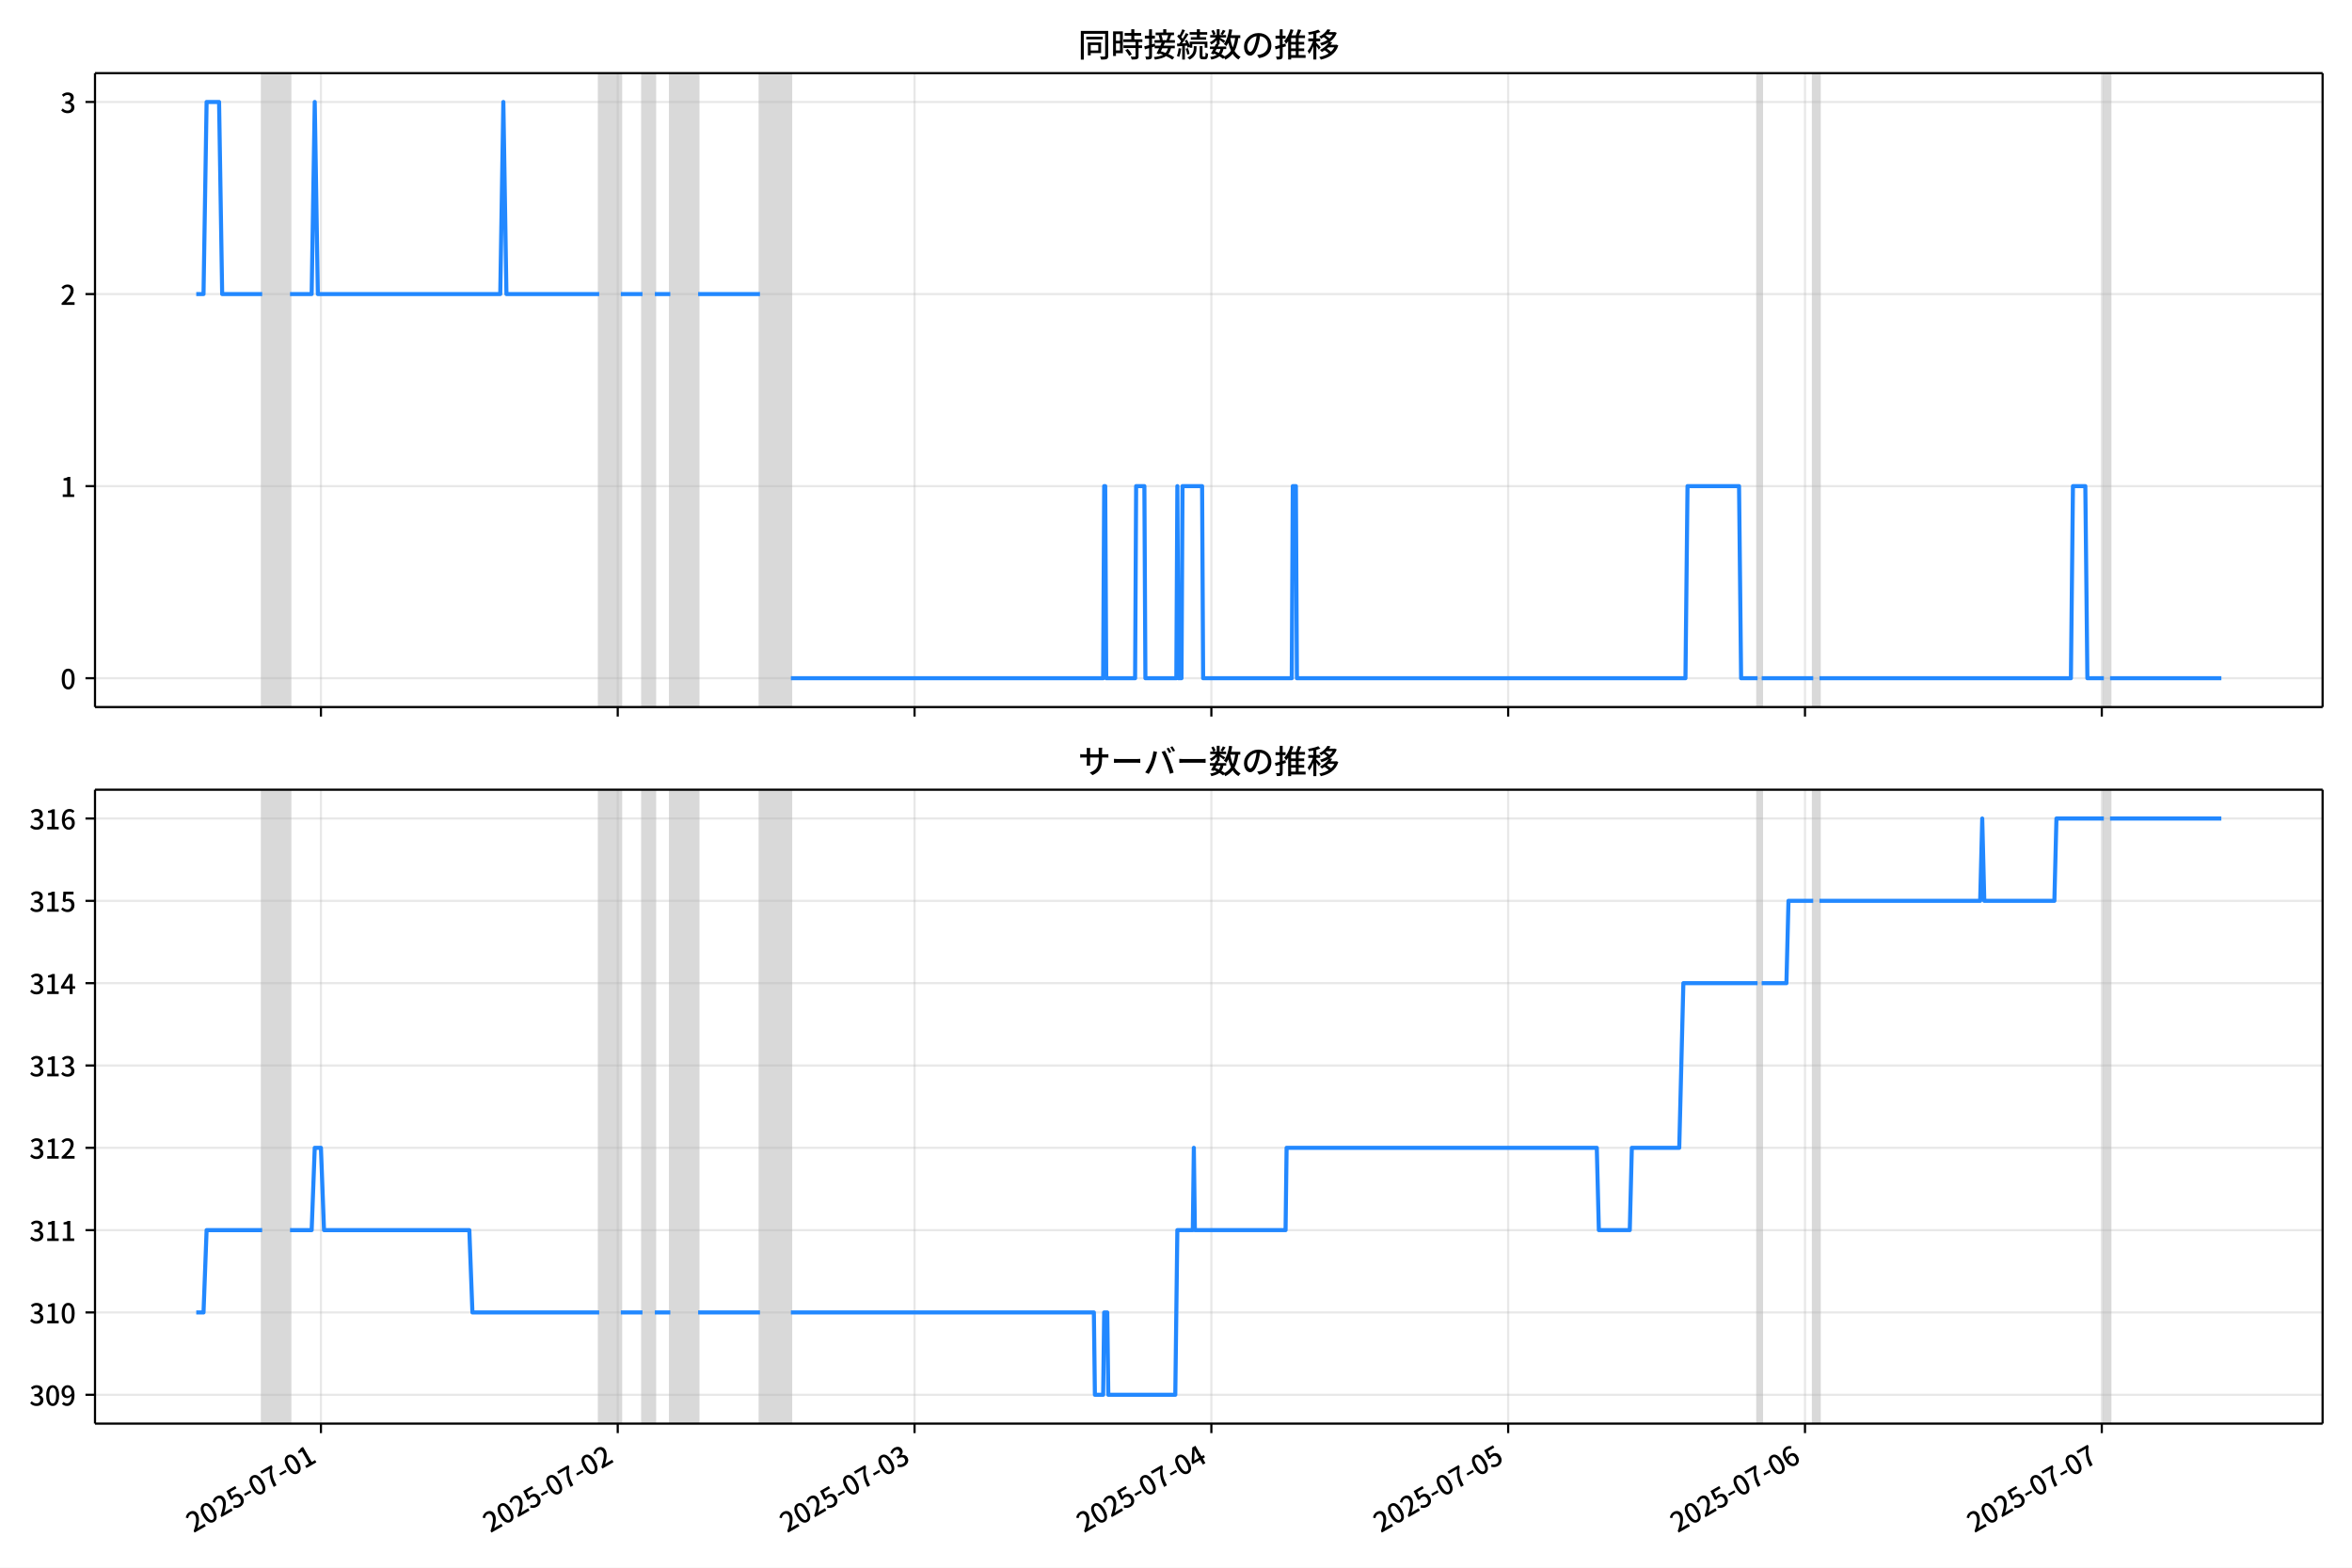
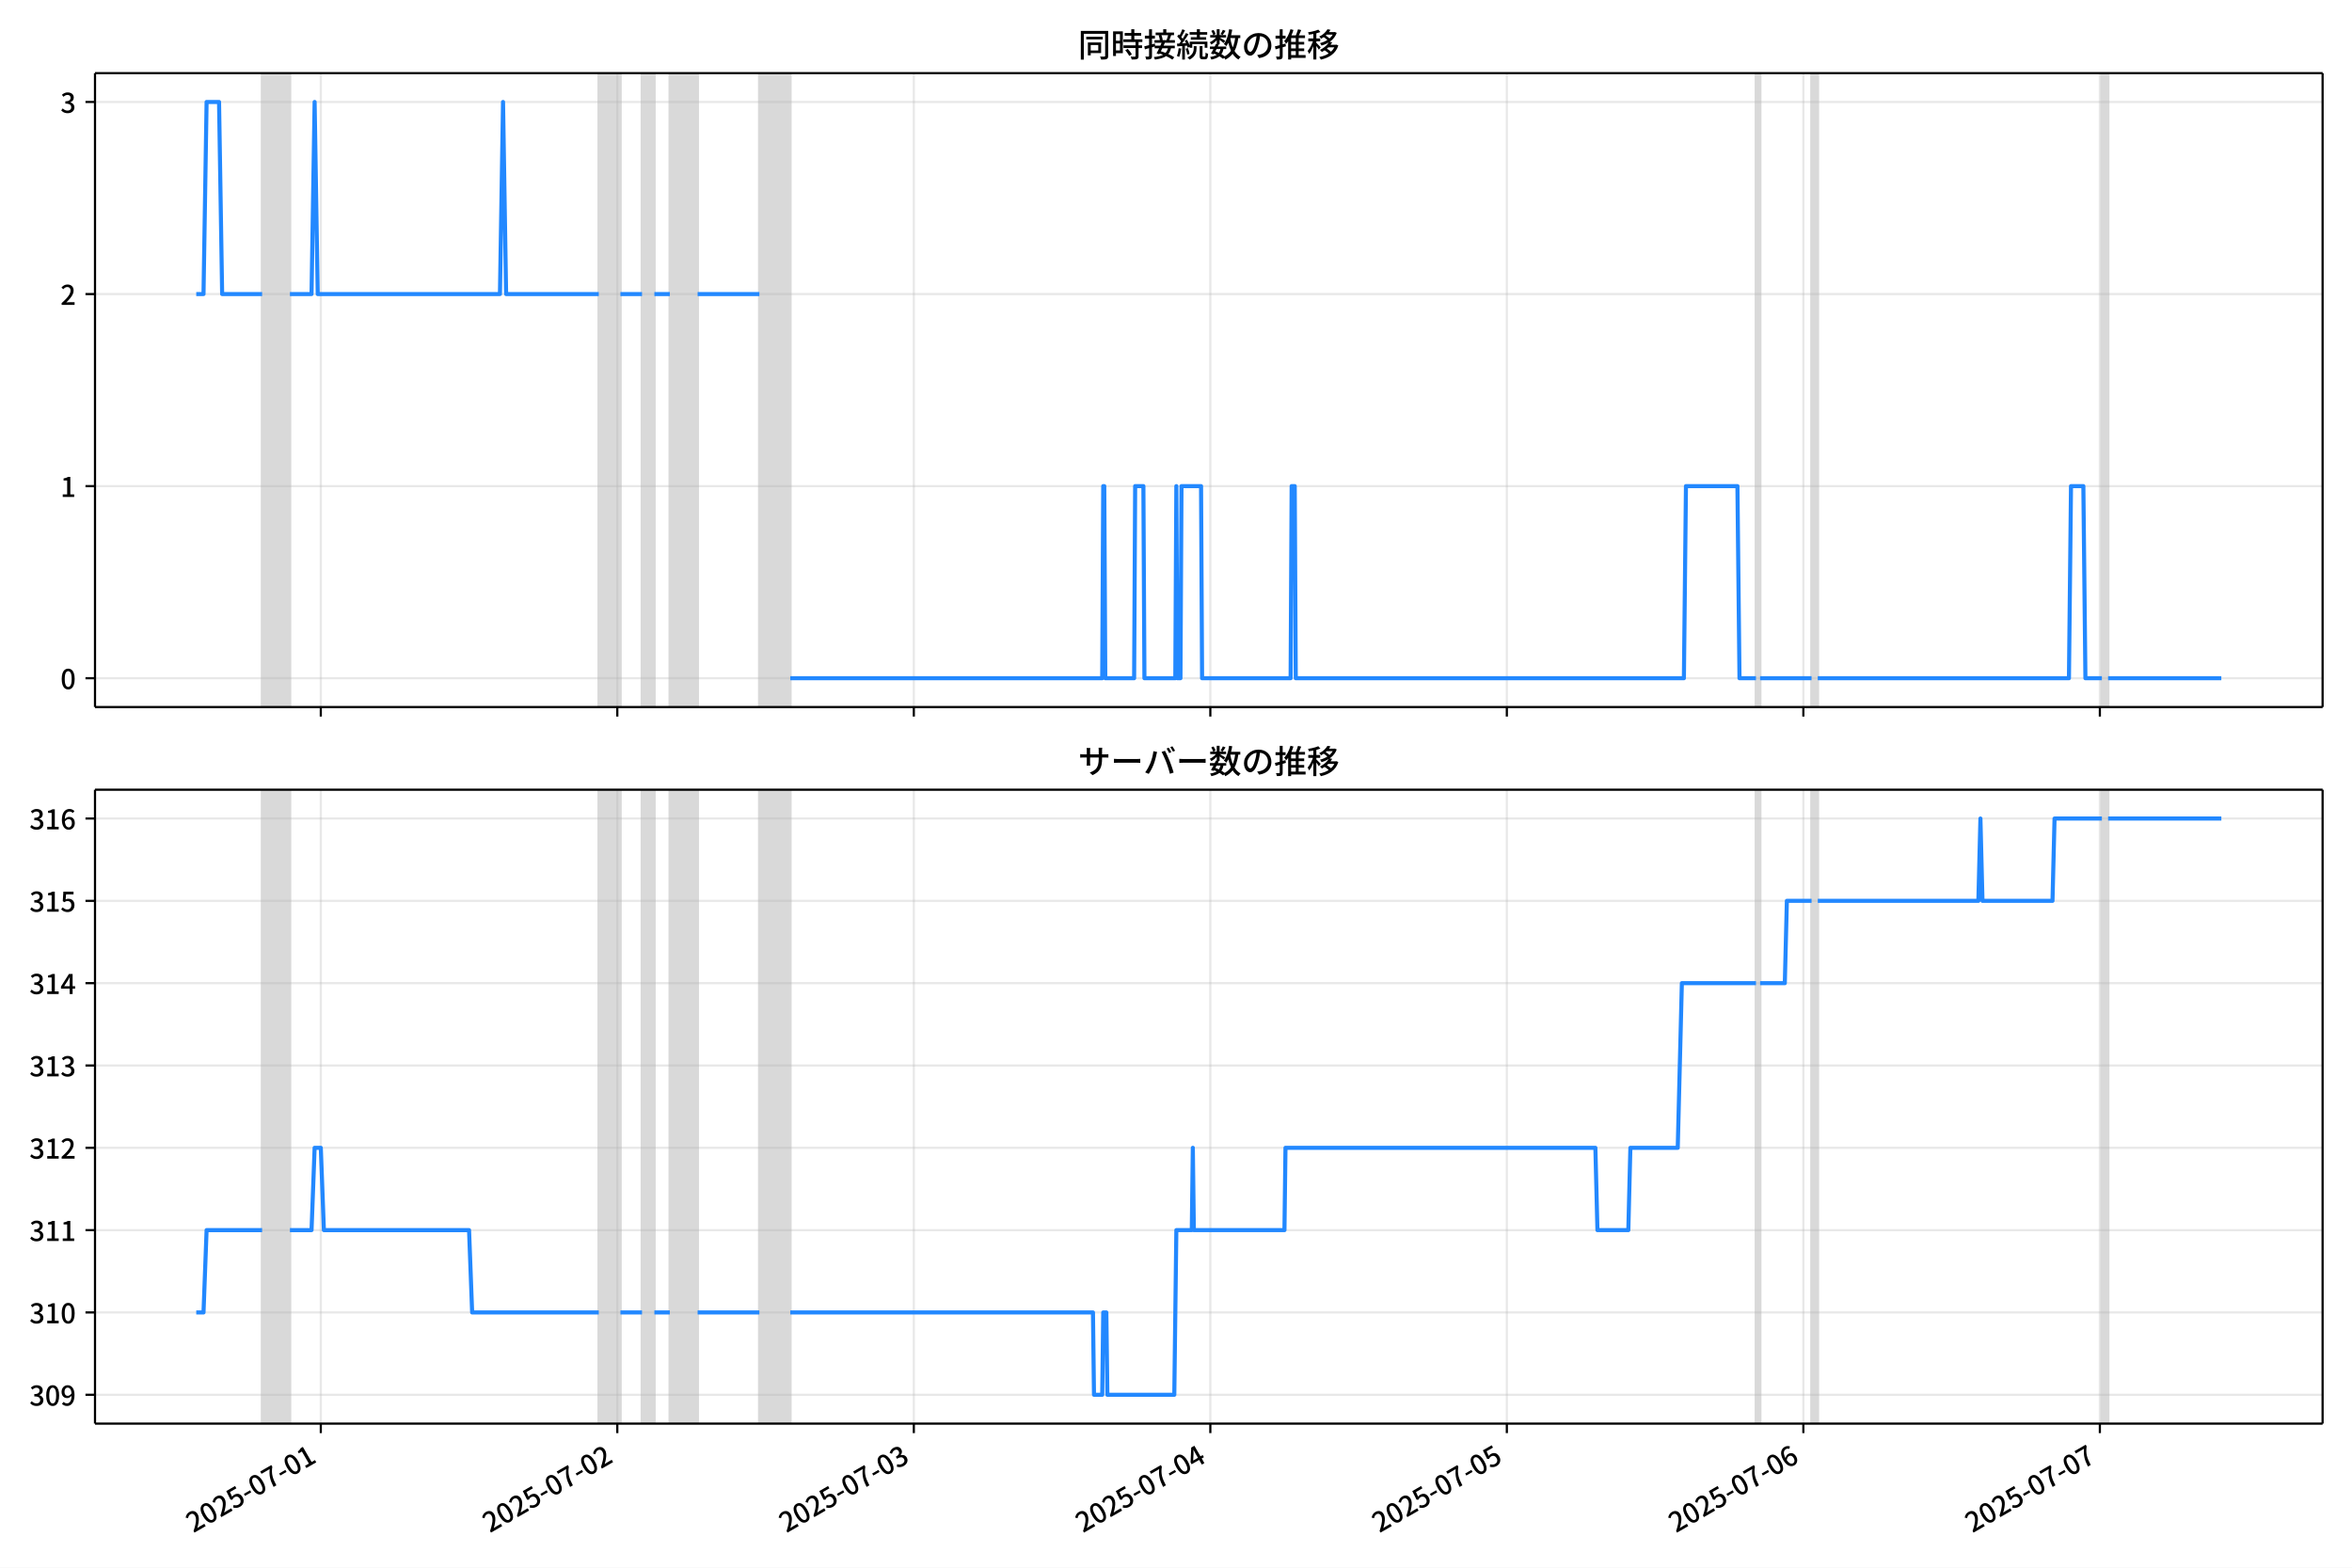
<svg xmlns="http://www.w3.org/2000/svg" xmlns:xlink="http://www.w3.org/1999/xlink" version="1.1" viewBox="0 0 864 576">
  <defs>
    <style type="text/css">*{stroke-linejoin: round; stroke-linecap: butt}</style>
  </defs>
  <g id="z">
    <g id="aa">
      <path d="m0 576h864v-576h-864z" fill="#fff" />
    </g>
    <g id="ab">
      <g id="ac">
        <path d="m34.9 259.78h818.3v-232.9h-818.3z" fill="#fff" />
      </g>
      <g id="ad">
-         <path d="m96.314 259.78h10.222v-232.9h-10.222z" clip-path="url(#c)" fill="#808080" opacity=".3" stroke="#808080" />
+         <path d="m96.289 259.78h10.211v-232.9h-10.211z" clip-path="url(#c)" fill="#808080" opacity=".3" stroke="#808080" />
      </g>
      <g id="ae">
-         <path d="m220.11 259.78h7.95v-232.9h-7.95z" clip-path="url(#c)" fill="#808080" opacity=".3" stroke="#808080" />
+         <path d="m219.96 259.78h7.942v-232.9h-7.942z" clip-path="url(#c)" fill="#808080" opacity=".3" stroke="#808080" />
      </g>
      <g id="af">
-         <path d="m236.01 259.78h4.543v-232.9h-4.543z" clip-path="url(#c)" fill="#808080" opacity=".3" stroke="#808080" />
+         <path d="m235.84 259.78h4.538v-232.9h-4.538z" clip-path="url(#c)" fill="#808080" opacity=".3" stroke="#808080" />
      </g>
      <g id="ag">
-         <path d="m246.23 259.78h10.222v-232.9h-10.222z" clip-path="url(#c)" fill="#808080" opacity=".3" stroke="#808080" />
+         <path d="m246.06 259.78h10.211v-232.9h-10.211z" clip-path="url(#c)" fill="#808080" opacity=".3" stroke="#808080" />
      </g>
      <g id="ah">
-         <path d="m279.17 259.78h11.358v-232.9h-11.358z" clip-path="url(#c)" fill="#808080" opacity=".3" stroke="#808080" />
+         <path d="m278.96 259.78h11.346v-232.9h-11.346z" clip-path="url(#c)" fill="#808080" opacity=".3" stroke="#808080" />
      </g>
      <g id="ai">
-         <path d="m645.64 259.78h1.514v-232.9h-1.514z" clip-path="url(#c)" fill="#808080" opacity=".3" stroke="#808080" />
+         <path d="m645.06 259.78h1.513v-232.9h-1.513z" clip-path="url(#c)" fill="#808080" opacity=".3" stroke="#808080" />
      </g>
      <g id="aj">
-         <path d="m666.08 259.78h2.272v-232.9h-2.272z" clip-path="url(#c)" fill="#808080" opacity=".3" stroke="#808080" />
+         <path d="m665.48 259.78h2.269v-232.9h-2.269z" clip-path="url(#c)" fill="#808080" opacity=".3" stroke="#808080" />
      </g>
      <g id="ak">
-         <path d="m772.85 259.78h2.272v-232.9h-2.272z" clip-path="url(#c)" fill="#808080" opacity=".3" stroke="#808080" />
+         <path d="m772.13 259.78h2.269v-232.9h-2.269z" clip-path="url(#c)" fill="#808080" opacity=".3" stroke="#808080" />
      </g>
      <g id="al">
        <g id="am">
          <g id="an">
-             <path d="m117.89 259.78v-232.9" clip-path="url(#c)" fill="none" stroke="#b0b0b0" stroke-linecap="square" stroke-opacity=".3" stroke-width=".8" />
+             <path d="m117.85 259.78v-232.9" clip-path="url(#c)" fill="none" stroke="#b0b0b0" stroke-linecap="square" stroke-opacity=".3" stroke-width=".8" />
          </g>
          <g id="ao">
            <defs>
              <path id="e" d="m0 0v3.5" stroke="#000" stroke-width=".8" />
            </defs>
-             <use x="117.893" y="259.778" stroke="#000000" stroke-width=".8" xlink:href="#e" />
+             <use x="117.846" y="259.778" stroke="#000000" stroke-width=".8" xlink:href="#e" />
          </g>
        </g>
        <g id="ap">
          <g id="aq">
-             <path d="m226.93 259.78v-232.9" clip-path="url(#c)" fill="none" stroke="#b0b0b0" stroke-linecap="square" stroke-opacity=".3" stroke-width=".8" />
+             <path d="m226.77 259.78v-232.9" clip-path="url(#c)" fill="none" stroke="#b0b0b0" stroke-linecap="square" stroke-opacity=".3" stroke-width=".8" />
          </g>
          <g id="ar">
-             <use x="226.926" y="259.778" stroke="#000000" stroke-width=".8" xlink:href="#e" />
+             <use x="226.768" y="259.778" stroke="#000000" stroke-width=".8" xlink:href="#e" />
          </g>
        </g>
        <g id="as">
          <g id="at">
-             <path d="m335.96 259.78v-232.9" clip-path="url(#c)" fill="none" stroke="#b0b0b0" stroke-linecap="square" stroke-opacity=".3" stroke-width=".8" />
+             <path d="m335.69 259.78v-232.9" clip-path="url(#c)" fill="none" stroke="#b0b0b0" stroke-linecap="square" stroke-opacity=".3" stroke-width=".8" />
          </g>
          <g id="au">
-             <use x="335.958" y="259.778" stroke="#000000" stroke-width=".8" xlink:href="#e" />
+             <use x="335.69" y="259.778" stroke="#000000" stroke-width=".8" xlink:href="#e" />
          </g>
        </g>
        <g id="av">
          <g id="aw">
-             <path d="m444.99 259.78v-232.9" clip-path="url(#c)" fill="none" stroke="#b0b0b0" stroke-linecap="square" stroke-opacity=".3" stroke-width=".8" />
+             <path d="m444.61 259.78v-232.9" clip-path="url(#c)" fill="none" stroke="#b0b0b0" stroke-linecap="square" stroke-opacity=".3" stroke-width=".8" />
          </g>
          <g id="ax">
-             <use x="444.991" y="259.778" stroke="#000000" stroke-width=".8" xlink:href="#e" />
+             <use x="444.612" y="259.778" stroke="#000000" stroke-width=".8" xlink:href="#e" />
          </g>
        </g>
        <g id="ay">
          <g id="az">
-             <path d="m554.02 259.78v-232.9" clip-path="url(#c)" fill="none" stroke="#b0b0b0" stroke-linecap="square" stroke-opacity=".3" stroke-width=".8" />
+             <path d="m553.53 259.78v-232.9" clip-path="url(#c)" fill="none" stroke="#b0b0b0" stroke-linecap="square" stroke-opacity=".3" stroke-width=".8" />
          </g>
          <g id="ba">
-             <use x="554.023" y="259.778" stroke="#000000" stroke-width=".8" xlink:href="#e" />
+             <use x="553.533" y="259.778" stroke="#000000" stroke-width=".8" xlink:href="#e" />
          </g>
        </g>
        <g id="bb">
          <g id="bc">
-             <path d="m663.06 259.78v-232.9" clip-path="url(#c)" fill="none" stroke="#b0b0b0" stroke-linecap="square" stroke-opacity=".3" stroke-width=".8" />
+             <path d="m662.46 259.78v-232.9" clip-path="url(#c)" fill="none" stroke="#b0b0b0" stroke-linecap="square" stroke-opacity=".3" stroke-width=".8" />
          </g>
          <g id="bd">
-             <use x="663.056" y="259.778" stroke="#000000" stroke-width=".8" xlink:href="#e" />
+             <use x="662.455" y="259.778" stroke="#000000" stroke-width=".8" xlink:href="#e" />
          </g>
        </g>
        <g id="be">
          <g id="bf">
-             <path d="m772.09 259.78v-232.9" clip-path="url(#c)" fill="none" stroke="#b0b0b0" stroke-linecap="square" stroke-opacity=".3" stroke-width=".8" />
+             <path d="m771.38 259.78v-232.9" clip-path="url(#c)" fill="none" stroke="#b0b0b0" stroke-linecap="square" stroke-opacity=".3" stroke-width=".8" />
          </g>
          <g id="bg">
-             <use x="772.089" y="259.778" stroke="#000000" stroke-width=".8" xlink:href="#e" />
+             <use x="771.377" y="259.778" stroke="#000000" stroke-width=".8" xlink:href="#e" />
          </g>
        </g>
      </g>
      <g id="bh">
        <g id="bi">
          <g id="bj">
            <path d="m34.9 249.19h818.3" clip-path="url(#c)" fill="none" stroke="#b0b0b0" stroke-linecap="square" stroke-opacity=".3" stroke-width=".8" />
          </g>
          <g id="bk">
            <defs>
              <path id="g" d="m0 0h-3.5" stroke="#000" stroke-width=".8" />
            </defs>
            <use x="34.9" y="249.191" stroke="#000000" stroke-width=".8" xlink:href="#g" />
          </g>
          <g id="bl">
            <g transform="translate(22.2 253.18) scale(.1 -.1)">
              <defs>
                <path id="b" transform="scale(.015625)" d="m1830-90q-460 0-806 275-346 276-535 823-188 547-188 1366 0 820 188 1357 189 538 535 803 346 266 806 266 461 0 800-269 340-269 528-803 189-534 189-1354 0-819-189-1366-188-547-528-823-339-275-800-275zm0 589q237 0 422 185 186 186 288 599 103 413 103 1091 0 679-103 1082-102 403-288 582-185 180-422 180-236 0-422-180-186-179-292-582-105-403-105-1082 0-678 105-1091 106-413 292-599 186-185 422-185z" />
              </defs>
              <use xlink:href="#b" />
            </g>
          </g>
        </g>
        <g id="bm">
          <g id="bn">
            <path d="m34.9 178.62h818.3" clip-path="url(#c)" fill="none" stroke="#b0b0b0" stroke-linecap="square" stroke-opacity=".3" stroke-width=".8" />
          </g>
          <g id="bo">
            <use x="34.9" y="178.616" stroke="#000000" stroke-width=".8" xlink:href="#g" />
          </g>
          <g id="bp">
            <g transform="translate(22.2 182.6) scale(.1 -.1)">
              <defs>
                <path id="i" transform="scale(.015625)" d="m544 0v608h1037v3277h-845v467q333 58 579 147 247 90 451 218h557v-4109h915v-608h-2694z" />
              </defs>
              <use xlink:href="#i" />
            </g>
          </g>
        </g>
        <g id="bq">
          <g id="br">
            <path d="m34.9 108.04h818.3" clip-path="url(#c)" fill="none" stroke="#b0b0b0" stroke-linecap="square" stroke-opacity=".3" stroke-width=".8" />
          </g>
          <g id="bs">
            <use x="34.9" y="108.041" stroke="#000000" stroke-width=".8" xlink:href="#g" />
          </g>
          <g id="bt">
            <g transform="translate(22.2 112.03) scale(.1 -.1)">
              <defs>
                <path id="d" transform="scale(.015625)" d="m282 0v429q697 621 1164 1136 468 515 701 956 234 442 234 826 0 256-87 451-86 196-262 301-176 106-445 106-275 0-506-151-230-150-422-368l-416 410q301 333 637 518 336 186 803 186 429 0 749-176t496-493 176-745q0-455-224-919t-615-935q-390-470-889-950 186 20 394 36t374 16h1184v-634h-3046z" />
              </defs>
              <use xlink:href="#d" />
            </g>
          </g>
        </g>
        <g id="bu">
          <g id="bv">
            <path d="m34.9 37.466h818.3" clip-path="url(#c)" fill="none" stroke="#b0b0b0" stroke-linecap="square" stroke-opacity=".3" stroke-width=".8" />
          </g>
          <g id="bw">
            <use x="34.9" y="37.466" stroke="#000000" stroke-width=".8" xlink:href="#g" />
          </g>
          <g id="bx">
            <g transform="translate(22.2 41.451) scale(.1 -.1)">
              <defs>
                <path id="h" transform="scale(.015625)" d="m1715-90q-371 0-656 90t-503 240q-217 150-377 323l359 474q211-205 479-359 269-153 634-153 269 0 467 92 199 93 311 266t112 423q0 256-125 451t-429 300q-304 106-835 106v551q467 0 732 105 266 106 384 291 119 186 119 423 0 307-192 489-192 183-531 183-269 0-503-119-233-118-438-316l-384 460q282 256 614 413 333 157 737 157 422 0 748-144 327-144 512-413 186-269 186-659 0-403-221-685-221-281-592-422v-26q269-70 490-227t349-400 128-557q0-422-215-726-214-304-573-468-358-163-787-163z" />
              </defs>
              <use xlink:href="#h" />
            </g>
          </g>
        </g>
      </g>
      <g id="by">
-         <path d="m72.095 108.04h2.667l1.133-70.575h4.581l1.138 70.575h14.699m10.222 0h7.95l1.136-70.575 1.136 70.575h67.01l1.136-70.575 1.136 70.575h34.073m7.95 0h7.95m4.543 0h5.679m10.222 0h22.715m11.358 141.15h114.71l.379-70.575h.379l.379 70.575h10.6l.379-70.575h3.029l.379 70.575h11.358l.379-70.575.379 70.575h1.136l.379-70.575h7.193l.379 70.575h32.558l.379-70.575h1.136l.379 70.575h142.73l.757-70.575h18.929l.757 70.575h6.057m1.514 0h18.929m2.272 0h92.375l.757-70.575h4.543l.757 70.575h6.057m2.272 0h40.887v0" clip-path="url(#c)" fill="none" stroke="#28f" stroke-linecap="square" stroke-width="1.5" />
+         <path d="m72.095 108.04h2.664l1.132-70.575h4.576l1.137 70.575h14.684m10.211 0h7.942l1.135-70.575 1.135 70.575h66.941l1.135-70.575 1.135 70.575h34.038m7.942 0h7.942m4.538 0h5.673m10.211 0h22.692m11.346 141.15h114.59l.378-70.575h.378l.378 70.575h10.59l.378-70.575h3.026l.378 70.575h11.346l.378-70.575.378 70.575h1.135l.378-70.575h7.186l.378 70.575h32.525l.378-70.575h1.135l.378 70.575h142.58l.756-70.575h18.91l.756 70.575h6.051m1.513 0h18.91m2.269 0h92.281l.756-70.575h4.538l.756 70.575h6.051m2.269 0h41.602v0" clip-path="url(#c)" fill="none" stroke="#28f" stroke-linecap="square" stroke-width="1.5" />
      </g>
      <g id="bz">
        <path d="m34.9 259.78v-232.9" fill="none" stroke="#000" stroke-linecap="square" stroke-width=".8" />
      </g>
      <g id="ca">
        <path d="m853.2 259.78v-232.9" fill="none" stroke="#000" stroke-linecap="square" stroke-width=".8" />
      </g>
      <g id="cb">
        <path d="m34.9 259.78h818.3" fill="none" stroke="#000" stroke-linecap="square" stroke-width=".8" />
      </g>
      <g id="cc">
        <path d="m34.9 26.88h818.3" fill="none" stroke="#000" stroke-linecap="square" stroke-width=".8" />
      </g>
      <g id="cd">
        <g transform="translate(396.05 20.88) scale(.12 -.12)">
          <defs>
            <path id="v" transform="scale(.015625)" d="m1587 3936h3232v-518h-3232v518zm320-1114h557v-2534h-557v2534zm301 0h2291v-2086h-2291v512h1734v1069h-1734v505zm-1683 2260h5113v-570h-4524v-5056h-589v5626zm4768 0h595v-4896q0-250-67-397t-227-218q-160-77-426-96t-675-19q-13 83-45 192t-77 218q-45 108-89 185 281-13 527-13 247 0 330 0 83 7 118 42 36 35 36 112v4890z" />
            <path id="t" transform="scale(.015625)" d="m2714 4672h3238v-525h-3238v525zm-244-1235h3712v-538h-3712v538zm20-1184h3635v-531h-3635v531zm1523 3155h595v-2310h-595v2310zm832-2451h589v-2823q0-230-61-364-61-135-227-199-167-70-423-86t-633-16q-20 121-78 285-57 163-121 284 275-6 509-9t310-3q77 6 106 28 29 23 29 93v2810zm-2023-1677 487 282q153-160 313-352t294-381q135-189 206-343l-519-313q-64 153-189 348-124 196-278 394-154 199-314 365zm-2086 3718h1619v-4281h-1619v544h1056v3187h-1056v550zm32-1843h1293v-537h-1293v537zm-320 1843h563v-4832h-563v4832z" />
            <path id="u" transform="scale(.015625)" d="m3866 5408h614v-870h-614v870zm-1479-653h3597v-518h-3597v518zm-230-1485h4e3v-518h-4e3v518zm825 922 519 102q64-160 121-342 58-182 96-352 39-170 45-304l-544-128q-6 134-42 313-35 180-83 365-48 186-112 346zm1856 109 589-71q-96-275-202-557-105-281-195-486l-518 77q58 147 122 329 64 183 118 372t86 336zm-2643-2106h3943v-518h-3943v518zm1408 685 602-115q-167-371-362-784t-390-797-362-685l-525 179q160 288 346 666t368 784 323 752zm-659-2157 358 403q352-102 733-240 381-137 752-304 371-166 697-336 327-169 558-329l-384-461q-218 160-532 336-313 176-685 345-371 170-755 323-384 154-742 263zm1894 1114 583-71q-122-550-353-944-230-393-604-662t-922-435q-547-167-1296-269-25 128-93 269-67 141-137 230 678 64 1168 192t819 349q330 221 531 550 202 330 304 791zm-4684 217q396 90 953 240 557 151 1120 311l77-544q-525-154-1053-311-528-156-963-284l-134 588zm121 2093h1965v-563h-1965v563zm819 1248h576v-5229q0-236-51-374t-192-208q-141-77-355-99-214-23-541-16-13 115-64 288t-109 294q205-6 381-6t234 0q64 0 92 28 29 29 29 93v5229z" />
            <path id="s" transform="scale(.015625)" d="m4058 5408h595v-1798h-595v1798zm-1415-563h3443v-499h-3443v499zm231-992h3008v-499h-3008v499zm-224-877h3475v-1203h-531v729h-2432v-729h-512v1203zm1964-877h551v-1881q0-122 22-157 23-35 106-35 25 0 92 0 68 0 135 0t99 0q51 0 83 54t45 224 19 515q90-70 234-131t259-93q-19-429-83-662-64-234-183-326-118-93-316-93-39 0-103 0t-134 0-138 0q-67 0-99 0-237 0-365 64t-176 218q-48 153-48 422v1881zm-1164-6h550v-455q0-243-48-528-48-284-186-579-137-294-409-572-272-279-727-503-70 90-192 208-121 118-230 195 416 205 665 438 250 234 371 474 122 240 164 467 42 228 42 413v442zm-2240 3309 524-192q-121-244-259-503-137-259-275-496t-259-416l-410 173q122 186 246 438 125 253 240 515 116 263 193 481zm716-743 500-230q-224-359-496-756-272-396-548-764-275-368-518-650l-358 205q179 211 377 483 199 272 387 569 189 298 358 592 170 295 298 551zm-1721-665 307 403q166-154 339-340 173-185 320-364t224-327l-326-460q-77 160-218 348-141 189-314 384-172 196-332 356zm1485-832 435 179q128-211 249-458 122-246 215-474 93-227 137-412l-473-211q-32 185-119 422-86 237-201 486-115 250-243 468zm-1530-583q422 26 998 54 576 29 1184 68l7-499q-570-45-1127-84-556-38-992-70l-70 531zm1702-992 436 135q121-276 214-596t118-556l-454-148q-26 237-112 563-86 327-202 602zm-1363 109 499-83q-57-455-163-897-105-441-253-748-51 32-134 73-83 42-170 83-86 42-144 62 148 294 234 697t131 813zm691 627h525v-2861h-525v2861z" />
            <path id="m" transform="scale(.015625)" d="m224 2022h3187v-499h-3187v499zm51 2247h3111v-487h-3111v487zm1127-1735 563-121q-154-320-333-672t-352-679q-173-326-326-582l-532 173q148 243 324 566t345 669q170 346 311 646zm934-832 563-64q-89-480-262-838t-461-614-701-432-976-298q-25 128-99 269t-157 237q659 102 1085 303 426 202 666 554t342 883zm422 3597 519-211q-147-218-298-436-150-217-278-377l-403 186q121 173 252 413 132 240 208 425zm-1203 109h563v-2957h-563v2957zm-1075-320 448 186q134-192 246-420 112-227 157-393l-467-211q-38 172-147 406t-237 432zm1094-1050 397-236q-160-263-400-529-240-265-519-489-278-224-553-378-51 103-141 237-89 135-179 218 269 109 534 294 266 186 493 416 228 231 368 467zm487-204q83-45 246-145 163-99 352-211t346-211 221-150l-327-423q-83 77-230 198-147 122-317 253-170 132-327 250-156 119-259 189l295 250zm1798 396h2311v-556h-2311v556zm115 1178 615-90q-103-640-263-1235t-384-1101q-224-505-512-889-44 57-134 134t-186 157-166 125q275 339 473 796 199 458 340 995 141 538 217 1108zm1223-1510 614-58q-147-1101-445-1940-297-838-813-1443-515-604-1321-1014-26 71-90 177-64 105-134 208-70 102-128 159 742 346 1212 880 471 535 730 1290 260 755 375 1741zm-1005-135q134-851 387-1597 253-745 659-1305 407-560 1002-874-70-57-154-150-83-93-154-189-70-96-121-179-633 371-1056 988-422 618-688 1434-265 816-425 1783l550 89zm-3309-3065 327 416q377-148 754-330 378-182 701-378 324-195 548-368l-416-435q-211 179-519 378-307 198-666 383-358 186-729 334z" />
            <path id="r" transform="scale(.015625)" d="m3686 4378q-64-493-163-1041-99-547-265-1084-192-653-432-1104t-522-688-595-237q-320 0-596 221-275 221-448 621-172 400-172 931 0 537 220 1017 221 480 611 851 391 372 909 583 519 211 1121 211 576 0 1040-186 464-185 793-515 330-329 502-771 173-441 173-941 0-672-278-1194-278-521-816-851-538-329-1318-444l-378 601q166 20 307 42t263 48q307 70 585 217 279 148 496 375 218 227 342 534 125 308 125 692t-122 713q-121 330-358 573-236 243-582 380-346 138-781 138-525 0-935-186-409-185-694-489-284-304-432-656-147-352-147-678 0-365 89-605 90-240 224-355 135-115 276-115t288 144 297 457q151 314 298 800 147 461 246 982 100 522 145 1021l684-12z" />
            <path id="n" transform="scale(.015625)" d="m2995 2925h2893v-519h-2893v519zm0-1280h2893v-519h-2893v519zm-64-1299h3232v-557h-3232v557zm1312 3577h563v-3763h-563v3763zm429 1466 634-141q-154-390-340-794-185-403-339-684l-512 140q103 199 208 458 106 259 195 528 90 269 154 493zm-1472 25 582-147q-153-518-371-1018-217-499-483-931t-573-758q-38 64-109 160-70 96-147 198-77 103-141 160 416 416 733 1034t509 1302zm128-1203h2720v-537h-2720v-4205h-582v4422l313 320h269zm-3174-2157q396 90 953 240 557 151 1120 311l77-544q-525-154-1053-311-528-156-963-284l-134 588zm121 2093h1965v-563h-1965v563zm819 1248h576v-5229q0-236-51-374t-192-208q-141-77-355-99-214-23-541-16-13 115-64 288t-109 294q205-6 381-6t234 0q64 0 92 28 29 29 29 93v5229z" />
            <path id="l" transform="scale(.015625)" d="m4051 5402 595-109q-281-493-729-941t-1107-806q-39 64-106 144t-141 153q-73 74-137 119 608 288 1011 678t614 762zm-77-557h1511v-493h-1863l352 493zm1293 0h109l109 25 384-179q-192-505-496-905t-695-701q-390-301-845-519-454-217-947-358-44 109-137 253t-176 227q448 109 867 294 419 186 777 445 359 259 631 592t419 730v96zm-1990-954 377 307q167-96 336-218 170-121 320-249 151-128 247-237l-397-332q-90 108-237 236t-317 259q-169 132-329 234zm1107-934 595-109q-307-538-803-1031-496-492-1232-876-38 64-102 144t-138 156q-74 77-138 116 455 217 807 483t604 554q253 288 407 563zm-90-589h1460v-506h-1818l358 506zm1268 0h121l109 26 384-167q-192-614-531-1075t-787-794q-448-332-983-553-534-221-1129-355-45 115-132 269-86 153-176 249 551 96 1043 285 493 189 903 473 410 285 714 669t464 883v90zm-2132-1056 410 339q186-102 384-237 198-134 371-275t282-269l-435-371q-103 128-270 272-166 144-361 288t-381 253zm-2150 3533h589v-5376h-589v5376zm-992-1242h2336v-569h-2336v569zm1024-224 365-160q-96-339-231-707-134-368-291-727-157-358-336-672-179-313-365-537-44 128-134 291t-160 272q173 192 339 457 167 266 323 570 157 304 282 618t208 595zm941 1946 416-467q-314-122-695-221-380-99-784-173-403-74-780-131-20 102-71 236-51 135-102 231 358 58 732 138 375 80 711 179t573 208zm-397-2579q58-45 179-170 122-125 266-266 144-140 259-265t160-183l-352-473q-58 102-157 255-99 154-218 317-118 164-227 311-108 147-185 237l275 237z" />
          </defs>
          <use xlink:href="#v" />
          <use transform="translate(100)" xlink:href="#t" />
          <use transform="translate(200)" xlink:href="#u" />
          <use transform="translate(300)" xlink:href="#s" />
          <use transform="translate(400)" xlink:href="#m" />
          <use transform="translate(500)" xlink:href="#r" />
          <use transform="translate(600)" xlink:href="#n" />
          <use transform="translate(700)" xlink:href="#l" />
        </g>
      </g>
    </g>
    <g id="ce">
      <g id="cf">
        <path d="m34.9 523.06h818.3v-232.9h-818.3z" fill="#fff" />
      </g>
      <g id="cg">
-         <path d="m96.314 523.06h10.222v-232.9h-10.222z" clip-path="url(#a)" fill="#808080" opacity=".3" stroke="#808080" />
+         <path d="m96.289 523.06h10.211v-232.9h-10.211z" clip-path="url(#a)" fill="#808080" opacity=".3" stroke="#808080" />
      </g>
      <g id="ch">
-         <path d="m220.11 523.06h7.95v-232.9h-7.95z" clip-path="url(#a)" fill="#808080" opacity=".3" stroke="#808080" />
+         <path d="m219.96 523.06h7.942v-232.9h-7.942z" clip-path="url(#a)" fill="#808080" opacity=".3" stroke="#808080" />
      </g>
      <g id="ci">
-         <path d="m236.01 523.06h4.543v-232.9h-4.543z" clip-path="url(#a)" fill="#808080" opacity=".3" stroke="#808080" />
+         <path d="m235.84 523.06h4.538v-232.9h-4.538z" clip-path="url(#a)" fill="#808080" opacity=".3" stroke="#808080" />
      </g>
      <g id="cj">
-         <path d="m246.23 523.06h10.222v-232.9h-10.222z" clip-path="url(#a)" fill="#808080" opacity=".3" stroke="#808080" />
+         <path d="m246.06 523.06h10.211v-232.9h-10.211z" clip-path="url(#a)" fill="#808080" opacity=".3" stroke="#808080" />
      </g>
      <g id="ck">
-         <path d="m279.17 523.06h11.358v-232.9h-11.358z" clip-path="url(#a)" fill="#808080" opacity=".3" stroke="#808080" />
+         <path d="m278.96 523.06h11.346v-232.9h-11.346z" clip-path="url(#a)" fill="#808080" opacity=".3" stroke="#808080" />
      </g>
      <g id="cl">
-         <path d="m645.64 523.06h1.514v-232.9h-1.514z" clip-path="url(#a)" fill="#808080" opacity=".3" stroke="#808080" />
+         <path d="m645.06 523.06h1.513v-232.9h-1.513z" clip-path="url(#a)" fill="#808080" opacity=".3" stroke="#808080" />
      </g>
      <g id="cm">
-         <path d="m666.08 523.06h2.272v-232.9h-2.272z" clip-path="url(#a)" fill="#808080" opacity=".3" stroke="#808080" />
+         <path d="m665.48 523.06h2.269v-232.9h-2.269z" clip-path="url(#a)" fill="#808080" opacity=".3" stroke="#808080" />
      </g>
      <g id="cn">
-         <path d="m772.85 523.06h2.272v-232.9h-2.272z" clip-path="url(#a)" fill="#808080" opacity=".3" stroke="#808080" />
+         <path d="m772.13 523.06h2.269v-232.9h-2.269z" clip-path="url(#a)" fill="#808080" opacity=".3" stroke="#808080" />
      </g>
      <g id="co">
        <g id="cp">
          <g id="cq">
-             <path d="m117.89 523.06v-232.9" clip-path="url(#a)" fill="none" stroke="#b0b0b0" stroke-linecap="square" stroke-opacity=".3" stroke-width=".8" />
+             <path d="m117.85 523.06v-232.9" clip-path="url(#a)" fill="none" stroke="#b0b0b0" stroke-linecap="square" stroke-opacity=".3" stroke-width=".8" />
          </g>
          <g id="cr">
-             <use x="117.893" y="523.055" stroke="#000000" stroke-width=".8" xlink:href="#e" />
+             <use x="117.846" y="523.055" stroke="#000000" stroke-width=".8" xlink:href="#e" />
          </g>
          <g id="cs">
-             <g transform="translate(71.103 563.33) rotate(-30) scale(.1 -.1)">
+             <g transform="translate(71.057 563.33) rotate(-30) scale(.1 -.1)">
              <defs>
                <path id="j" transform="scale(.015625)" d="m1715-90q-365 0-653 90t-506 237q-217 147-383 307l352 480q134-134 294-246t361-183q202-70 452-70 262 0 473 118 212 119 333 346 122 227 122 541 0 460-247 716-246 256-649 256-224 0-384-64t-365-198l-365 237 141 2240h2387v-627h-1747l-109-1204q154 77 307 118 154 42 340 42 397 0 723-160t518-490q192-329 192-847 0-519-224-887t-586-560q-361-192-777-192z" />
                <path id="f" transform="scale(.015625)" d="m301 1536v544h1689v-544h-1689z" />
                <path id="k" transform="scale(.015625)" d="m1235 0q32 646 109 1187t224 1024 384 941 576 938h-2208v627h3027v-455q-409-512-665-989-256-476-397-969t-205-1053-90-1251h-755z" />
              </defs>
              <use xlink:href="#d" />
              <use transform="translate(57)" xlink:href="#b" />
              <use transform="translate(114)" xlink:href="#d" />
              <use transform="translate(171)" xlink:href="#j" />
              <use transform="translate(228)" xlink:href="#f" />
              <use transform="translate(263.7)" xlink:href="#b" />
              <use transform="translate(320.7)" xlink:href="#k" />
              <use transform="translate(377.7)" xlink:href="#f" />
              <use transform="translate(413.4)" xlink:href="#b" />
              <use transform="translate(470.4)" xlink:href="#i" />
            </g>
          </g>
        </g>
        <g id="ct">
          <g id="cu">
-             <path d="m226.93 523.06v-232.9" clip-path="url(#a)" fill="none" stroke="#b0b0b0" stroke-linecap="square" stroke-opacity=".3" stroke-width=".8" />
+             <path d="m226.77 523.06v-232.9" clip-path="url(#a)" fill="none" stroke="#b0b0b0" stroke-linecap="square" stroke-opacity=".3" stroke-width=".8" />
          </g>
          <g id="cv">
-             <use x="226.926" y="523.055" stroke="#000000" stroke-width=".8" xlink:href="#e" />
+             <use x="226.768" y="523.055" stroke="#000000" stroke-width=".8" xlink:href="#e" />
          </g>
          <g id="cw">
-             <g transform="translate(180.14 563.33) rotate(-30) scale(.1 -.1)">
+             <g transform="translate(179.98 563.33) rotate(-30) scale(.1 -.1)">
              <use xlink:href="#d" />
              <use transform="translate(57)" xlink:href="#b" />
              <use transform="translate(114)" xlink:href="#d" />
              <use transform="translate(171)" xlink:href="#j" />
              <use transform="translate(228)" xlink:href="#f" />
              <use transform="translate(263.7)" xlink:href="#b" />
              <use transform="translate(320.7)" xlink:href="#k" />
              <use transform="translate(377.7)" xlink:href="#f" />
              <use transform="translate(413.4)" xlink:href="#b" />
              <use transform="translate(470.4)" xlink:href="#d" />
            </g>
          </g>
        </g>
        <g id="cx">
          <g id="cy">
-             <path d="m335.96 523.06v-232.9" clip-path="url(#a)" fill="none" stroke="#b0b0b0" stroke-linecap="square" stroke-opacity=".3" stroke-width=".8" />
+             <path d="m335.69 523.06v-232.9" clip-path="url(#a)" fill="none" stroke="#b0b0b0" stroke-linecap="square" stroke-opacity=".3" stroke-width=".8" />
          </g>
          <g id="cz">
-             <use x="335.958" y="523.055" stroke="#000000" stroke-width=".8" xlink:href="#e" />
+             <use x="335.69" y="523.055" stroke="#000000" stroke-width=".8" xlink:href="#e" />
          </g>
          <g id="da">
-             <g transform="translate(289.17 563.33) rotate(-30) scale(.1 -.1)">
+             <g transform="translate(288.9 563.33) rotate(-30) scale(.1 -.1)">
              <use xlink:href="#d" />
              <use transform="translate(57)" xlink:href="#b" />
              <use transform="translate(114)" xlink:href="#d" />
              <use transform="translate(171)" xlink:href="#j" />
              <use transform="translate(228)" xlink:href="#f" />
              <use transform="translate(263.7)" xlink:href="#b" />
              <use transform="translate(320.7)" xlink:href="#k" />
              <use transform="translate(377.7)" xlink:href="#f" />
              <use transform="translate(413.4)" xlink:href="#b" />
              <use transform="translate(470.4)" xlink:href="#h" />
            </g>
          </g>
        </g>
        <g id="db">
          <g id="dc">
-             <path d="m444.99 523.06v-232.9" clip-path="url(#a)" fill="none" stroke="#b0b0b0" stroke-linecap="square" stroke-opacity=".3" stroke-width=".8" />
+             <path d="m444.61 523.06v-232.9" clip-path="url(#a)" fill="none" stroke="#b0b0b0" stroke-linecap="square" stroke-opacity=".3" stroke-width=".8" />
          </g>
          <g id="dd">
-             <use x="444.991" y="523.055" stroke="#000000" stroke-width=".8" xlink:href="#e" />
+             <use x="444.612" y="523.055" stroke="#000000" stroke-width=".8" xlink:href="#e" />
          </g>
          <g id="de">
-             <g transform="translate(398.2 563.33) rotate(-30) scale(.1 -.1)">
+             <g transform="translate(397.82 563.33) rotate(-30) scale(.1 -.1)">
              <defs>
                <path id="p" transform="scale(.015625)" d="m2170 0v3072q0 192 12 457 13 266 20 458h-26q-90-179-183-365-92-185-195-364l-921-1415h2579v-576h-3328v493l1875 2957h858v-4717h-691z" />
              </defs>
              <use xlink:href="#d" />
              <use transform="translate(57)" xlink:href="#b" />
              <use transform="translate(114)" xlink:href="#d" />
              <use transform="translate(171)" xlink:href="#j" />
              <use transform="translate(228)" xlink:href="#f" />
              <use transform="translate(263.7)" xlink:href="#b" />
              <use transform="translate(320.7)" xlink:href="#k" />
              <use transform="translate(377.7)" xlink:href="#f" />
              <use transform="translate(413.4)" xlink:href="#b" />
              <use transform="translate(470.4)" xlink:href="#p" />
            </g>
          </g>
        </g>
        <g id="df">
          <g id="dg">
-             <path d="m554.02 523.06v-232.9" clip-path="url(#a)" fill="none" stroke="#b0b0b0" stroke-linecap="square" stroke-opacity=".3" stroke-width=".8" />
+             <path d="m553.53 523.06v-232.9" clip-path="url(#a)" fill="none" stroke="#b0b0b0" stroke-linecap="square" stroke-opacity=".3" stroke-width=".8" />
          </g>
          <g id="dh">
-             <use x="554.023" y="523.055" stroke="#000000" stroke-width=".8" xlink:href="#e" />
+             <use x="553.533" y="523.055" stroke="#000000" stroke-width=".8" xlink:href="#e" />
          </g>
          <g id="di">
-             <g transform="translate(507.23 563.33) rotate(-30) scale(.1 -.1)">
+             <g transform="translate(506.74 563.33) rotate(-30) scale(.1 -.1)">
              <use xlink:href="#d" />
              <use transform="translate(57)" xlink:href="#b" />
              <use transform="translate(114)" xlink:href="#d" />
              <use transform="translate(171)" xlink:href="#j" />
              <use transform="translate(228)" xlink:href="#f" />
              <use transform="translate(263.7)" xlink:href="#b" />
              <use transform="translate(320.7)" xlink:href="#k" />
              <use transform="translate(377.7)" xlink:href="#f" />
              <use transform="translate(413.4)" xlink:href="#b" />
              <use transform="translate(470.4)" xlink:href="#j" />
            </g>
          </g>
        </g>
        <g id="dj">
          <g id="dk">
-             <path d="m663.06 523.06v-232.9" clip-path="url(#a)" fill="none" stroke="#b0b0b0" stroke-linecap="square" stroke-opacity=".3" stroke-width=".8" />
+             <path d="m662.46 523.06v-232.9" clip-path="url(#a)" fill="none" stroke="#b0b0b0" stroke-linecap="square" stroke-opacity=".3" stroke-width=".8" />
          </g>
          <g id="dl">
-             <use x="663.056" y="523.055" stroke="#000000" stroke-width=".8" xlink:href="#e" />
+             <use x="662.455" y="523.055" stroke="#000000" stroke-width=".8" xlink:href="#e" />
          </g>
          <g id="dm">
-             <g transform="translate(616.27 563.33) rotate(-30) scale(.1 -.1)">
+             <g transform="translate(615.67 563.33) rotate(-30) scale(.1 -.1)">
              <defs>
                <path id="o" transform="scale(.015625)" d="m1971-90q-339 0-634 144-294 144-518 435-224 292-352 733-128 442-128 1044 0 678 147 1161 148 483 397 784 250 301 570 445t665 144q397 0 688-147 292-147 490-359l-403-448q-128 154-327 253-198 99-409 99-307 0-567-182-259-182-413-605-153-422-153-1145 0-608 115-1002t326-589q212-195 493-195 212 0 375 121 163 122 259 343t96 522q0 300-90 511-89 212-259 320-169 109-419 109-211 0-451-134t-458-461l-25 538q134 192 313 323t374 201q196 71 375 71 397 0 694-163 298-163 467-490 170-326 170-825 0-468-195-817-195-348-512-544-317-195-701-195z" />
              </defs>
              <use xlink:href="#d" />
              <use transform="translate(57)" xlink:href="#b" />
              <use transform="translate(114)" xlink:href="#d" />
              <use transform="translate(171)" xlink:href="#j" />
              <use transform="translate(228)" xlink:href="#f" />
              <use transform="translate(263.7)" xlink:href="#b" />
              <use transform="translate(320.7)" xlink:href="#k" />
              <use transform="translate(377.7)" xlink:href="#f" />
              <use transform="translate(413.4)" xlink:href="#b" />
              <use transform="translate(470.4)" xlink:href="#o" />
            </g>
          </g>
        </g>
        <g id="dn">
          <g id="do">
-             <path d="m772.09 523.06v-232.9" clip-path="url(#a)" fill="none" stroke="#b0b0b0" stroke-linecap="square" stroke-opacity=".3" stroke-width=".8" />
+             <path d="m771.38 523.06v-232.9" clip-path="url(#a)" fill="none" stroke="#b0b0b0" stroke-linecap="square" stroke-opacity=".3" stroke-width=".8" />
          </g>
          <g id="dp">
-             <use x="772.089" y="523.055" stroke="#000000" stroke-width=".8" xlink:href="#e" />
+             <use x="771.377" y="523.055" stroke="#000000" stroke-width=".8" xlink:href="#e" />
          </g>
          <g id="dq">
-             <g transform="translate(725.3 563.33) rotate(-30) scale(.1 -.1)">
+             <g transform="translate(724.59 563.33) rotate(-30) scale(.1 -.1)">
              <use xlink:href="#d" />
              <use transform="translate(57)" xlink:href="#b" />
              <use transform="translate(114)" xlink:href="#d" />
              <use transform="translate(171)" xlink:href="#j" />
              <use transform="translate(228)" xlink:href="#f" />
              <use transform="translate(263.7)" xlink:href="#b" />
              <use transform="translate(320.7)" xlink:href="#k" />
              <use transform="translate(377.7)" xlink:href="#f" />
              <use transform="translate(413.4)" xlink:href="#b" />
              <use transform="translate(470.4)" xlink:href="#k" />
            </g>
          </g>
        </g>
      </g>
      <g id="dr">
        <g id="ds">
          <g id="dt">
            <path d="m34.9 512.47h818.3" clip-path="url(#a)" fill="none" stroke="#b0b0b0" stroke-linecap="square" stroke-opacity=".3" stroke-width=".8" />
          </g>
          <g id="du">
            <use x="34.9" y="512.469" stroke="#000000" stroke-width=".8" xlink:href="#g" />
          </g>
          <g id="dv">
            <g transform="translate(10.8 516.45) scale(.1 -.1)">
              <defs>
                <path id="w" transform="scale(.015625)" d="m1562-90q-410 0-708 150-297 151-502 356l403 461q141-160 346-256t422-96q224 0 425 102 202 103 352 333 151 230 237 614 87 384 87 941 0 589-115 970t-323 563-496 182q-205 0-372-118-166-118-262-336t-96-525q0-301 86-512 87-211 259-323 173-112 417-112 224 0 460 141 237 141 448 461l32-544q-134-180-313-314t-371-208-384-74q-391 0-689 166-297 167-467 496-169 330-169 823 0 467 195 816t515 541 698 192q339 0 636-138 298-137 519-419 221-281 349-710t128-1018q0-691-141-1187t-391-807q-249-310-563-461-313-150-652-150z" />
              </defs>
              <use xlink:href="#h" />
              <use transform="translate(57)" xlink:href="#b" />
              <use transform="translate(114)" xlink:href="#w" />
            </g>
          </g>
        </g>
        <g id="dw">
          <g id="dx">
            <path d="m34.9 482.22h818.3" clip-path="url(#a)" fill="none" stroke="#b0b0b0" stroke-linecap="square" stroke-opacity=".3" stroke-width=".8" />
          </g>
          <g id="dy">
            <use x="34.9" y="482.223" stroke="#000000" stroke-width=".8" xlink:href="#g" />
          </g>
          <g id="dz">
            <g transform="translate(10.8 486.21) scale(.1 -.1)">
              <use xlink:href="#h" />
              <use transform="translate(57)" xlink:href="#i" />
              <use transform="translate(114)" xlink:href="#b" />
            </g>
          </g>
        </g>
        <g id="ea">
          <g id="eb">
            <path d="m34.9 451.98h818.3" clip-path="url(#a)" fill="none" stroke="#b0b0b0" stroke-linecap="square" stroke-opacity=".3" stroke-width=".8" />
          </g>
          <g id="ec">
            <use x="34.9" y="451.976" stroke="#000000" stroke-width=".8" xlink:href="#g" />
          </g>
          <g id="ed">
            <g transform="translate(10.8 455.96) scale(.1 -.1)">
              <use xlink:href="#h" />
              <use transform="translate(57)" xlink:href="#i" />
              <use transform="translate(114)" xlink:href="#i" />
            </g>
          </g>
        </g>
        <g id="ee">
          <g id="ef">
            <path d="m34.9 421.73h818.3" clip-path="url(#a)" fill="none" stroke="#b0b0b0" stroke-linecap="square" stroke-opacity=".3" stroke-width=".8" />
          </g>
          <g id="eg">
            <use x="34.9" y="421.73" stroke="#000000" stroke-width=".8" xlink:href="#g" />
          </g>
          <g id="eh">
            <g transform="translate(10.8 425.71) scale(.1 -.1)">
              <use xlink:href="#h" />
              <use transform="translate(57)" xlink:href="#i" />
              <use transform="translate(114)" xlink:href="#d" />
            </g>
          </g>
        </g>
        <g id="ei">
          <g id="ej">
            <path d="m34.9 391.48h818.3" clip-path="url(#a)" fill="none" stroke="#b0b0b0" stroke-linecap="square" stroke-opacity=".3" stroke-width=".8" />
          </g>
          <g id="ek">
            <use x="34.9" y="391.483" stroke="#000000" stroke-width=".8" xlink:href="#g" />
          </g>
          <g id="el">
            <g transform="translate(10.8 395.47) scale(.1 -.1)">
              <use xlink:href="#h" />
              <use transform="translate(57)" xlink:href="#i" />
              <use transform="translate(114)" xlink:href="#h" />
            </g>
          </g>
        </g>
        <g id="em">
          <g id="en">
            <path d="m34.9 361.24h818.3" clip-path="url(#a)" fill="none" stroke="#b0b0b0" stroke-linecap="square" stroke-opacity=".3" stroke-width=".8" />
          </g>
          <g id="eo">
            <use x="34.9" y="361.237" stroke="#000000" stroke-width=".8" xlink:href="#g" />
          </g>
          <g id="ep">
            <g transform="translate(10.8 365.22) scale(.1 -.1)">
              <use xlink:href="#h" />
              <use transform="translate(57)" xlink:href="#i" />
              <use transform="translate(114)" xlink:href="#p" />
            </g>
          </g>
        </g>
        <g id="eq">
          <g id="er">
            <path d="m34.9 330.99h818.3" clip-path="url(#a)" fill="none" stroke="#b0b0b0" stroke-linecap="square" stroke-opacity=".3" stroke-width=".8" />
          </g>
          <g id="es">
            <use x="34.9" y="330.99" stroke="#000000" stroke-width=".8" xlink:href="#g" />
          </g>
          <g id="et">
            <g transform="translate(10.8 334.98) scale(.1 -.1)">
              <use xlink:href="#h" />
              <use transform="translate(57)" xlink:href="#i" />
              <use transform="translate(114)" xlink:href="#j" />
            </g>
          </g>
        </g>
        <g id="eu">
          <g id="ev">
            <path d="m34.9 300.74h818.3" clip-path="url(#a)" fill="none" stroke="#b0b0b0" stroke-linecap="square" stroke-opacity=".3" stroke-width=".8" />
          </g>
          <g id="ew">
            <use x="34.9" y="300.744" stroke="#000000" stroke-width=".8" xlink:href="#g" />
          </g>
          <g id="ex">
            <g transform="translate(10.8 304.73) scale(.1 -.1)">
              <use xlink:href="#h" />
              <use transform="translate(57)" xlink:href="#i" />
              <use transform="translate(114)" xlink:href="#o" />
            </g>
          </g>
        </g>
      </g>
      <g id="ey">
-         <path d="m72.095 482.22h2.667l1.133-30.246h20.418m10.222 0h7.95l1.136-30.246h2.272l1.136 30.246h53.381l1.136 30.246h46.566m7.95 0h7.95m4.543 0h5.679m10.222 0h22.715m11.358 0h111.3l.379 30.246h3.029l.379-30.246h1.136l.379 30.246h24.608l.757-60.493h5.679l.379-30.246.379 30.246h33.316l.379-30.246h113.95l.757 30.246h11.358l.757-30.246h17.415l1.514-60.493h27.258m1.514 0h9.086l.757-30.246h9.086m2.272 0h59.059l.757-30.246.757 30.246h25.744l.757-30.246h17.415m2.272 0h40.887v0" clip-path="url(#a)" fill="none" stroke="#28f" stroke-linecap="square" stroke-width="1.5" />
+         <path d="m72.095 482.22h2.664l1.132-30.246h20.398m10.211 0h7.942l1.135-30.246h2.269l1.135 30.246h53.326l1.135 30.246h46.519m7.942 0h7.942m4.538 0h5.673m10.211 0h22.692m11.346 0h111.19l.378 30.246h3.026l.378-30.246h1.135l.378 30.246h24.583l.756-60.493h5.673l.378-30.246.378 30.246h33.282l.378-30.246h113.84l.756 30.246h11.346l.756-30.246h17.397l1.513-60.493h27.23m1.513 0h9.077l.756-30.246h9.077m2.269 0h58.999l.756-30.246.756 30.246h25.718l.756-30.246h17.397m2.269 0h41.602v0" clip-path="url(#a)" fill="none" stroke="#28f" stroke-linecap="square" stroke-width="1.5" />
      </g>
      <g id="ez">
        <path d="m34.9 523.06v-232.9" fill="none" stroke="#000" stroke-linecap="square" stroke-width=".8" />
      </g>
      <g id="fa">
        <path d="m853.2 523.06v-232.9" fill="none" stroke="#000" stroke-linecap="square" stroke-width=".8" />
      </g>
      <g id="fb">
        <path d="m34.9 523.06h818.3" fill="none" stroke="#000" stroke-linecap="square" stroke-width=".8" />
      </g>
      <g id="fc">
        <path d="m34.9 290.16h818.3" fill="none" stroke="#000" stroke-linecap="square" stroke-width=".8" />
      </g>
      <g id="fd">
        <g transform="translate(396.05 284.16) scale(.12 -.12)">
          <defs>
            <path id="y" transform="scale(.015625)" d="m4685 2893q0-621-84-1111-83-489-288-877-204-387-569-691t-928-560l-544 512q448 167 781 371 333 205 550 503 218 298 323 739 106 442 106 1075v1620q0 192-10 339-9 147-22 217h723q-6-70-22-217t-16-339v-1581zm-2304 2086q-7-64-23-199-16-134-16-313v-2317q0-128 6-256 7-128 13-224 7-96 13-140h-710q6 44 12 140 7 96 13 221 7 125 7 259v2317q0 122-10 256-9 135-28 256h723zm-1978-1197q45-12 144-22t237-20q138-9 285-9h4217q237 0 394 13t246 26v-679q-76 7-240 13-163 6-393 6h-4224q-147 0-282-3-134-3-234-10-99-6-150-12v697z" />
            <path id="q" transform="scale(.015625)" d="m621 2854q109-6 265-16 157-9 339-16 183-6 349-6 128 0 352 0t509 0 598 0q314 0 624 0 311 0 586 0t486 0q212 0 327 0 230 0 416 16t301 22v-793q-109 6-308 19-198 13-409 13-109 0-324 0-214 0-489 0t-586 0q-310 0-624 0-313 0-598 0t-509 0-352 0q-262 0-525-10-262-9-428-22v793z" />
            <path id="x" transform="scale(.015625)" d="m4941 5037q83-109 176-269t182-320q90-160 154-288l-416-179q-96 192-240 448t-272 435l416 173zm723 275q83-122 182-282 100-160 196-317 96-156 153-271l-416-186q-102 205-246 454-144 250-279 429l410 173zm-4339-3360q102 262 201 556 100 295 183 612t144 630q61 314 93 602l723-147q-19-83-45-183-26-99-48-195t-42-166q-32-154-86-394t-131-512-164-551q-86-278-182-514-115-301-269-618-153-317-326-618-173-300-346-550l-697 294q301 397 563 874t429 880zm3155 198q-96 250-215 531-118 282-243 567-124 285-246 534-122 250-224 429l659 218q96-179 221-429t253-535q128-284 249-566 122-281 218-525 90-230 195-518 106-288 211-592 106-304 195-589 90-285 154-515l-729-237q-84 352-199 736t-240 768-259 723z" />
          </defs>
          <use xlink:href="#y" />
          <use transform="translate(100)" xlink:href="#q" />
          <use transform="translate(200)" xlink:href="#x" />
          <use transform="translate(300)" xlink:href="#q" />
          <use transform="translate(400)" xlink:href="#m" />
          <use transform="translate(500)" xlink:href="#r" />
          <use transform="translate(600)" xlink:href="#n" />
          <use transform="translate(700)" xlink:href="#l" />
        </g>
      </g>
    </g>
  </g>
  <defs>
    <clipPath id="c">
      <rect x="34.9" y="26.88" width="818.3" height="232.9" />
    </clipPath>
    <clipPath id="a">
      <rect x="34.9" y="290.16" width="818.3" height="232.9" />
    </clipPath>
  </defs>
</svg>
